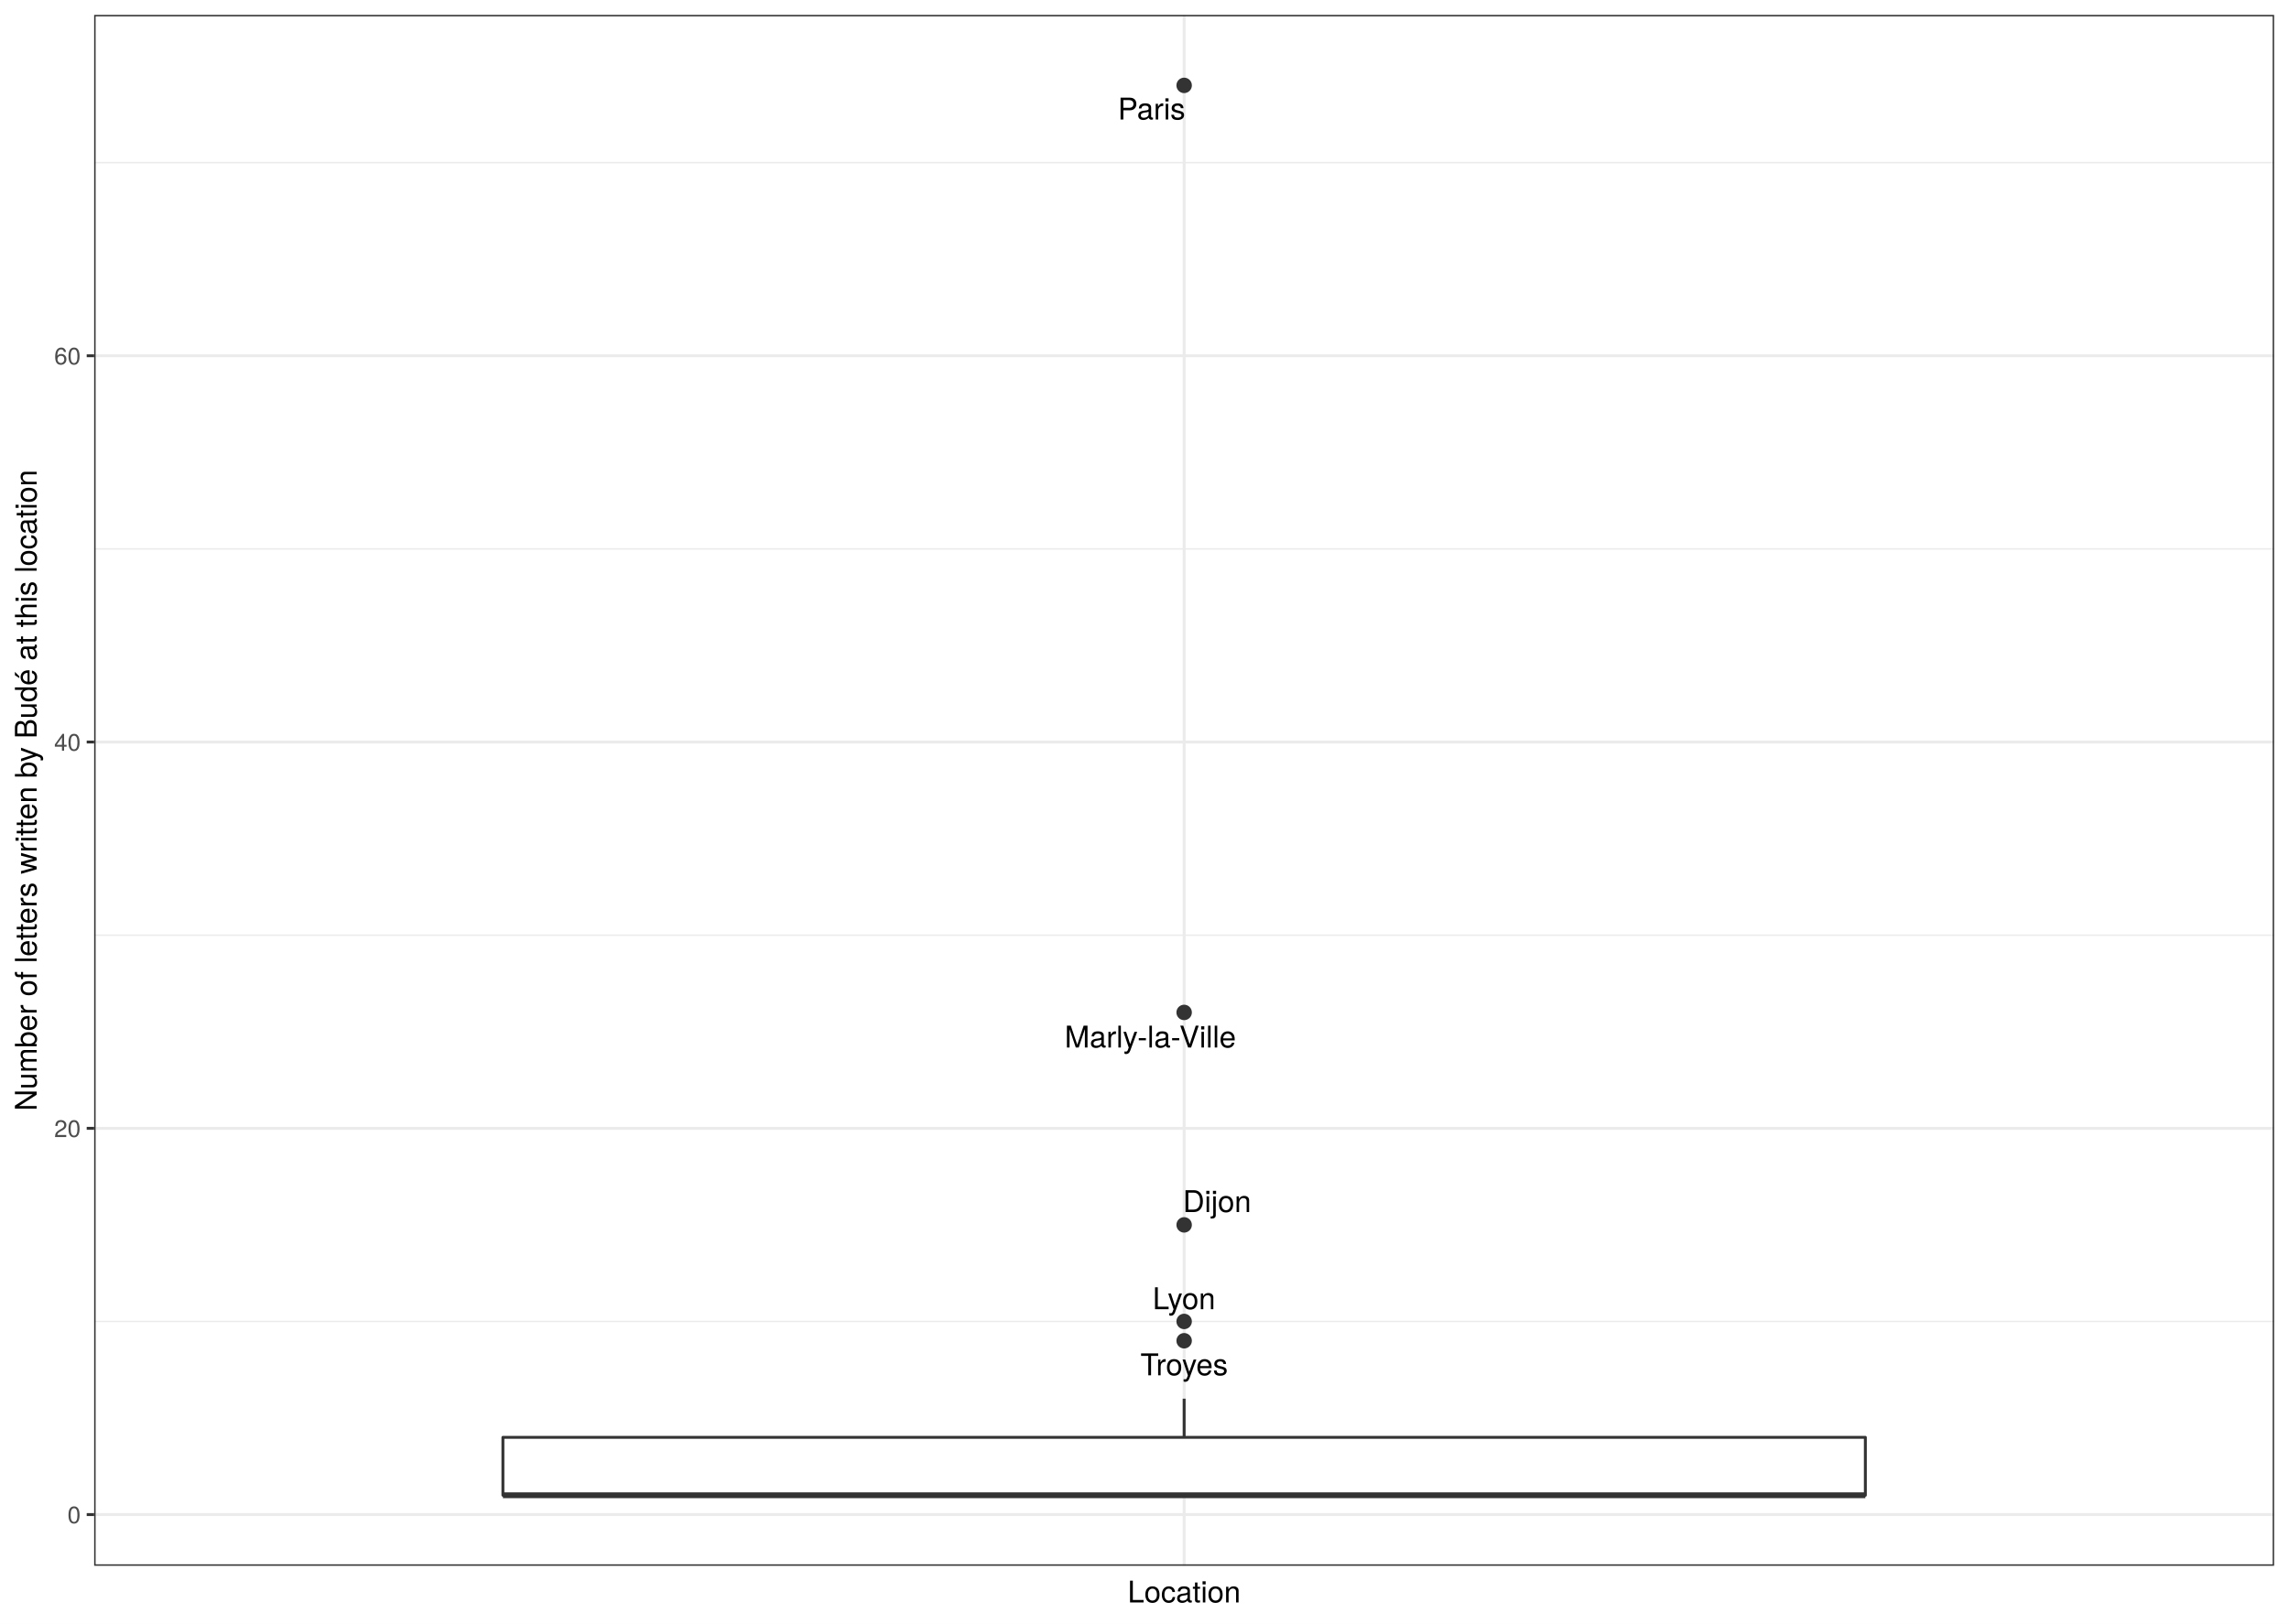
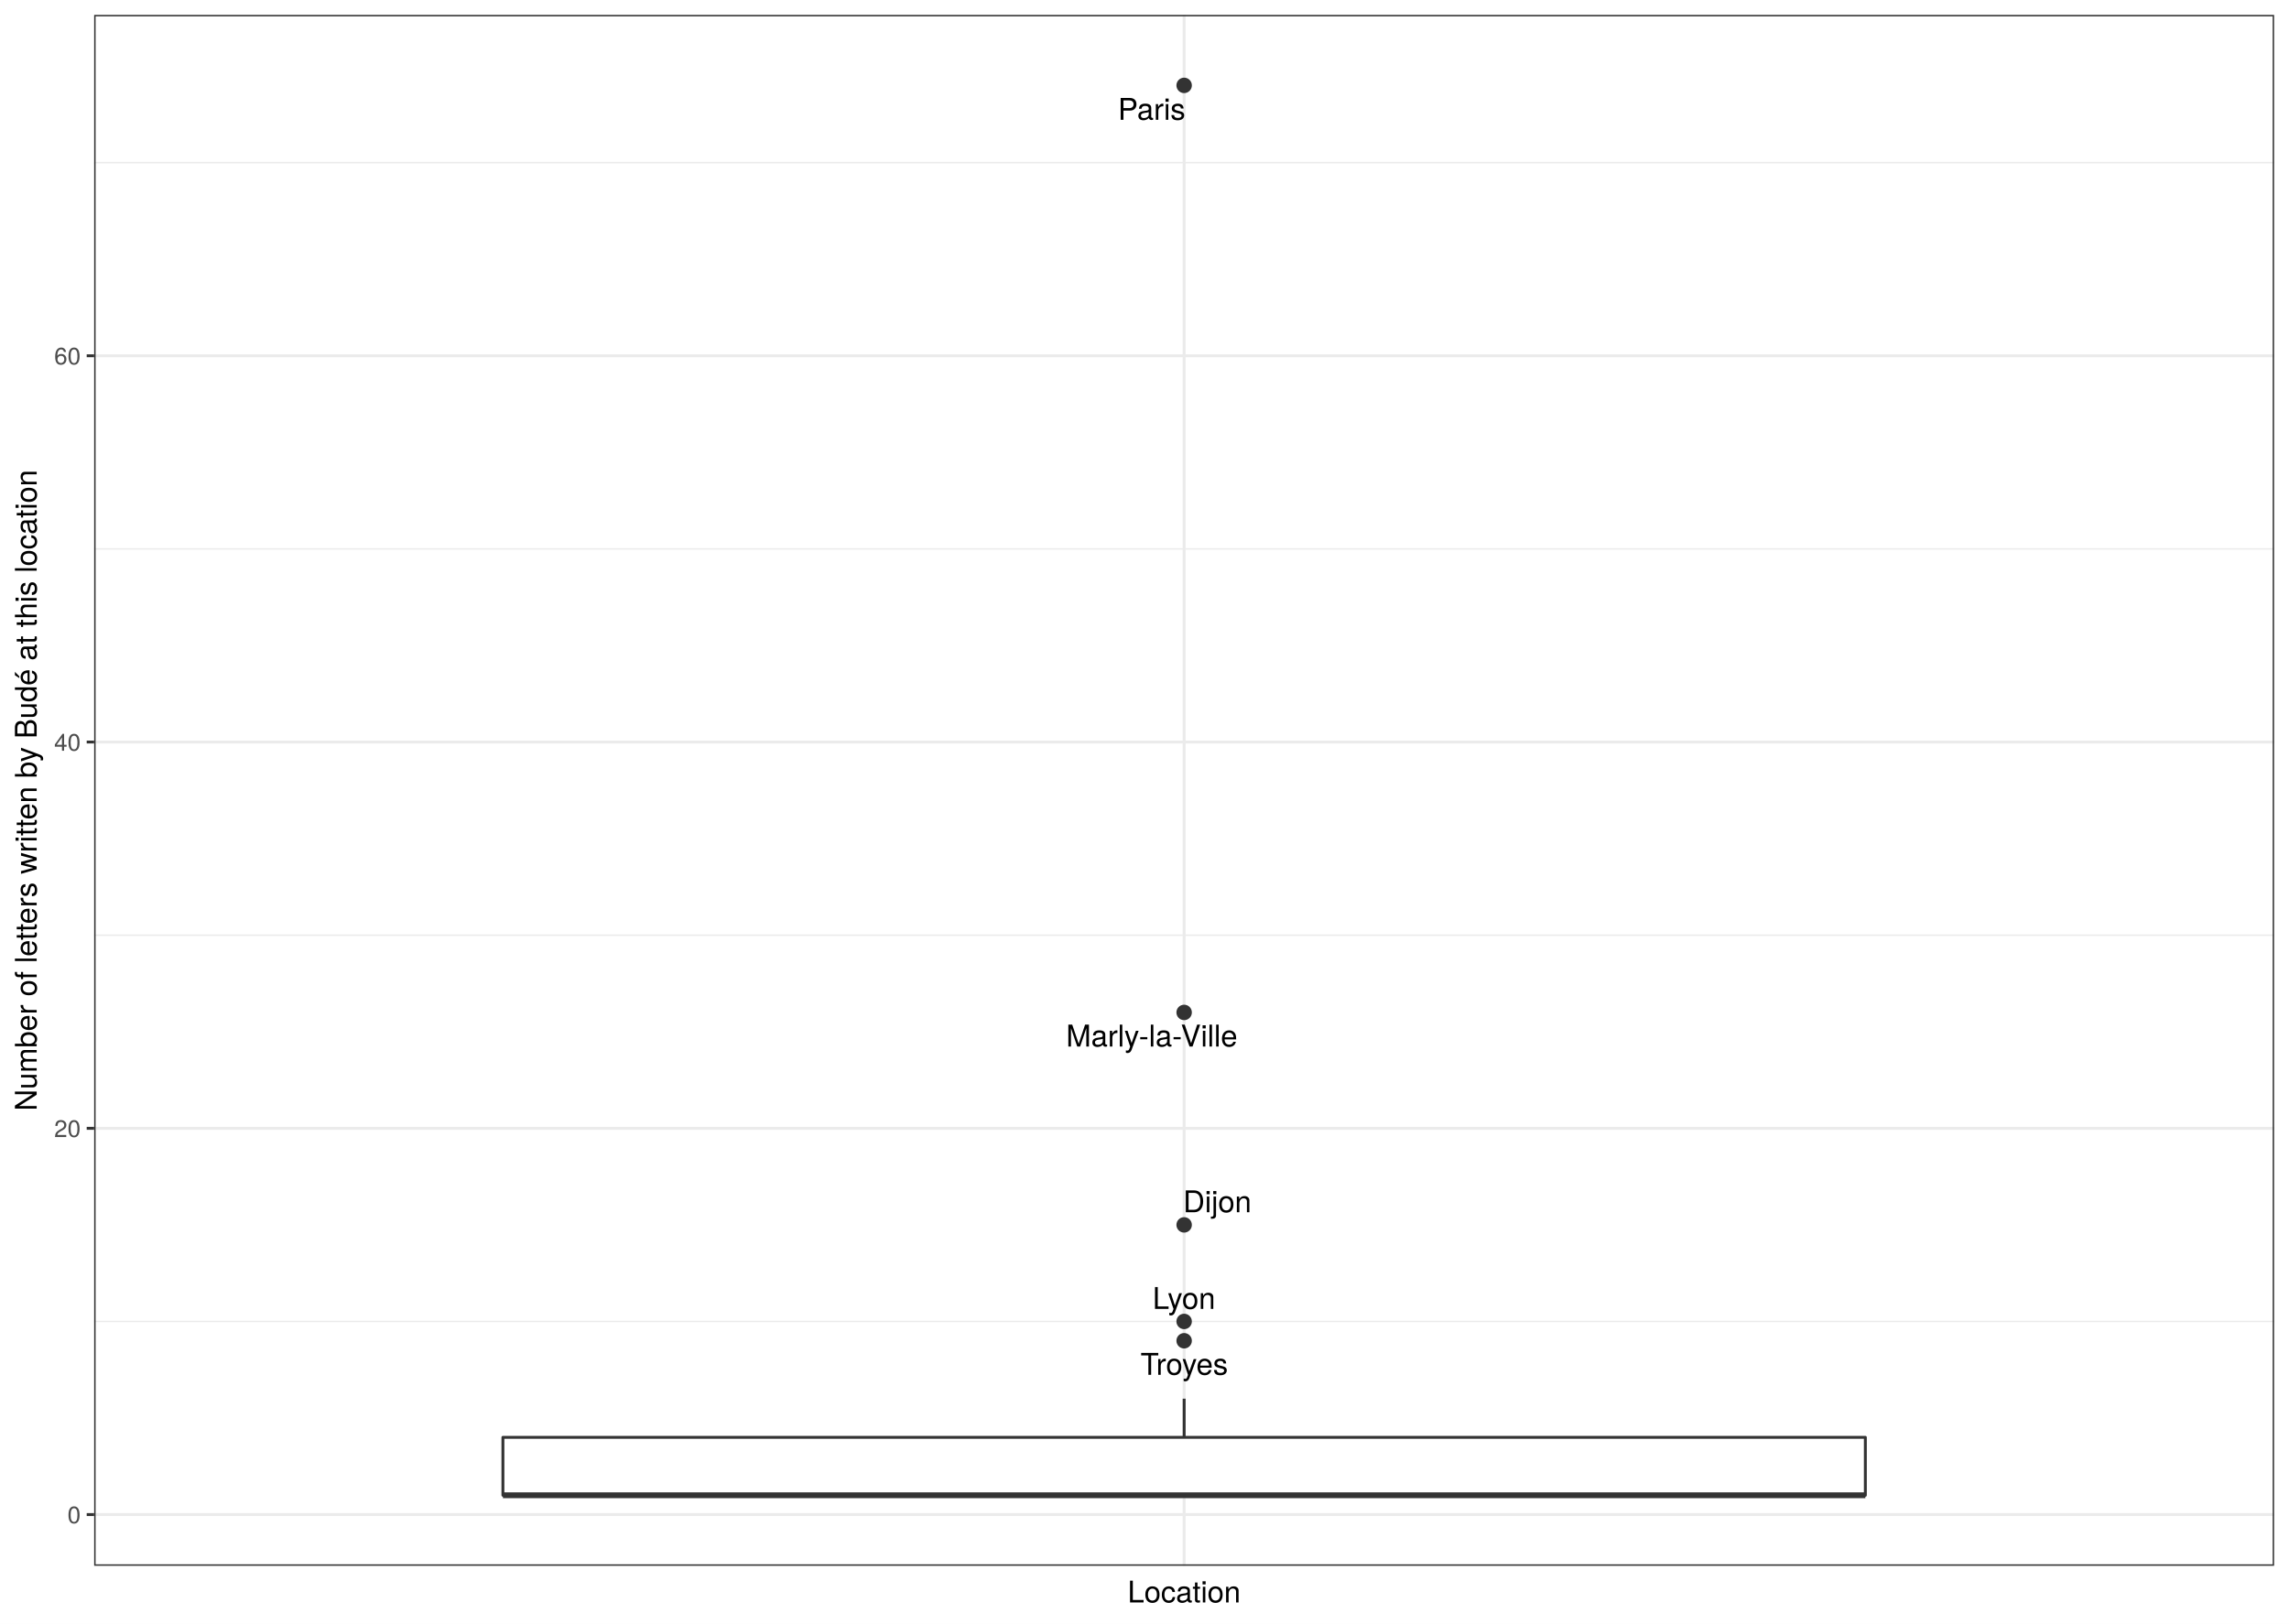
<svg xmlns="http://www.w3.org/2000/svg" class="svglite" width="842.40pt" height="597.60pt" viewBox="0 0 842.40 597.60">
  <defs>
    <style type="text/css">
    .svglite line, .svglite polyline, .svglite polygon, .svglite path, .svglite rect, .svglite circle {
      fill: none;
      stroke: #000000;
      stroke-linecap: round;
      stroke-linejoin: round;
      stroke-miterlimit: 10.00;
    }
    .svglite text {
      white-space: pre;
    }
  </style>
  </defs>
  <rect width="100%" height="100%" style="stroke: none; fill: #FFFFFF;" />
  <defs>
    <clipPath id="cpMC4wMHw4NDIuNDB8MC4wMHw1OTcuNjA=">
      <rect x="0.00" y="0.00" width="842.40" height="597.60" />
    </clipPath>
  </defs>
  <g clip-path="url(#cpMC4wMHw4NDIuNDB8MC4wMHw1OTcuNjA=)">
    <rect x="0" y="-0" width="842.40" height="597.60" style="stroke-width: 1.07; stroke: #FFFFFF; fill: #FFFFFF;" />
  </g>
  <defs>
    <clipPath id="cpMzQuNjV8ODM2LjkyfDUuNDh8NTc2LjMz">
      <rect x="34.65" y="5.48" width="802.27" height="570.85" />
    </clipPath>
  </defs>
  <g clip-path="url(#cpMzQuNjV8ODM2LjkyfDUuNDh8NTc2LjMz)">
    <rect x="34.65" y="5.48" width="802.27" height="570.85" style="stroke-width: 1.07; stroke: none; fill: #FFFFFF;" />
    <polyline points="34.65,486.40 836.92,486.40 " style="stroke-width: 0.53; stroke: #EBEBEB; stroke-linecap: butt;" />
    <polyline points="34.65,344.22 836.92,344.22 " style="stroke-width: 0.53; stroke: #EBEBEB; stroke-linecap: butt;" />
    <polyline points="34.65,202.04 836.92,202.04 " style="stroke-width: 0.53; stroke: #EBEBEB; stroke-linecap: butt;" />
    <polyline points="34.65,59.86 836.92,59.86 " style="stroke-width: 0.53; stroke: #EBEBEB; stroke-linecap: butt;" />
    <polyline points="34.65,557.49 836.92,557.49 " style="stroke-width: 1.07; stroke: #EBEBEB; stroke-linecap: butt;" />
    <polyline points="34.65,415.31 836.92,415.31 " style="stroke-width: 1.07; stroke: #EBEBEB; stroke-linecap: butt;" />
    <polyline points="34.65,273.13 836.92,273.13 " style="stroke-width: 1.07; stroke: #EBEBEB; stroke-linecap: butt;" />
    <polyline points="34.65,130.95 836.92,130.95 " style="stroke-width: 1.07; stroke: #EBEBEB; stroke-linecap: butt;" />
    <polyline points="435.79,576.33 435.79,5.48 " style="stroke-width: 1.07; stroke: #EBEBEB; stroke-linecap: butt;" />
    <circle cx="435.79" cy="31.43" r="2.49" style="stroke-width: 0.71; stroke: #333333; fill: #333333;" />
    <circle cx="435.79" cy="372.66" r="2.49" style="stroke-width: 0.71; stroke: #333333; fill: #333333;" />
    <circle cx="435.79" cy="450.86" r="2.49" style="stroke-width: 0.71; stroke: #333333; fill: #333333;" />
    <circle cx="435.79" cy="486.40" r="2.49" style="stroke-width: 0.71; stroke: #333333; fill: #333333;" />
    <circle cx="435.79" cy="493.51" r="2.49" style="stroke-width: 0.71; stroke: #333333; fill: #333333;" />
    <line x1="435.79" y1="529.06" x2="435.79" y2="514.84" style="stroke-width: 1.07; stroke: #333333; stroke-linecap: butt;" />
    <line x1="435.79" y1="550.38" x2="435.79" y2="550.38" style="stroke-width: 1.07; stroke: #333333; stroke-linecap: butt;" />
    <polygon points="185.08,529.06 185.08,550.38 686.49,550.38 686.49,529.06 185.08,529.06 " style="stroke-width: 1.07; stroke: #333333; fill: #FFFFFF;" />
    <line x1="185.08" y1="550.38" x2="686.49" y2="550.38" style="stroke-width: 2.13; stroke: #333333; stroke-linecap: butt;" />
-     <text x="423.80" y="43.99" text-anchor="middle" style="font-size: 11.04px; font-family: &quot;TeX Gyre Heros&quot;;" textLength="26.27px" lengthAdjust="spacingAndGlyphs">Paris</text>
-     <text x="423.35" y="385.57" text-anchor="middle" style="font-size: 11.04px; font-family: &quot;TeX Gyre Heros&quot;;" textLength="70.65px" lengthAdjust="spacingAndGlyphs">Marly-la-Ville</text>
-     <text x="447.89" y="446.13" text-anchor="middle" style="font-size: 11.04px; font-family: &quot;TeX Gyre Heros&quot;;" textLength="28.37px" lengthAdjust="spacingAndGlyphs">Dijon</text>
-     <text x="435.74" y="481.89" text-anchor="middle" style="font-size: 11.04px; font-family: &quot;TeX Gyre Heros&quot;;" textLength="25.40px" lengthAdjust="spacingAndGlyphs">Lyon</text>
-     <text x="435.80" y="506.22" text-anchor="middle" style="font-size: 11.04px; font-family: &quot;TeX Gyre Heros&quot;;" textLength="35.22px" lengthAdjust="spacingAndGlyphs">Troyes</text>
+     <text x="423.84" y="44.10" text-anchor="middle" style="font-size: 11.04px; font-family: &quot;TeX Gyre Heros&quot;;" textLength="26.27px" lengthAdjust="spacingAndGlyphs">Paris</text>
+     <text x="423.88" y="385.20" text-anchor="middle" style="font-size: 11.04px; font-family: &quot;TeX Gyre Heros&quot;;" textLength="70.65px" lengthAdjust="spacingAndGlyphs">Marly-la-Ville</text>
+     <text x="447.99" y="446.21" text-anchor="middle" style="font-size: 11.04px; font-family: &quot;TeX Gyre Heros&quot;;" textLength="28.37px" lengthAdjust="spacingAndGlyphs">Dijon</text>
+     <text x="435.73" y="481.79" text-anchor="middle" style="font-size: 11.04px; font-family: &quot;TeX Gyre Heros&quot;;" textLength="25.40px" lengthAdjust="spacingAndGlyphs">Lyon</text>
+     <text x="435.83" y="506.04" text-anchor="middle" style="font-size: 11.04px; font-family: &quot;TeX Gyre Heros&quot;;" textLength="35.22px" lengthAdjust="spacingAndGlyphs">Troyes</text>
    <rect x="34.65" y="5.48" width="802.27" height="570.85" style="stroke-width: 1.07; stroke: #333333;" />
  </g>
  <g clip-path="url(#cpMC4wMHw4NDIuNDB8MC4wMHw1OTcuNjA=)">
    <text x="29.72" y="560.70" text-anchor="end" style="font-size: 8.80px;fill: #4D4D4D; font-family: &quot;TeX Gyre Heros&quot;;" textLength="5.59px" lengthAdjust="spacingAndGlyphs">0</text>
    <text x="29.72" y="418.52" text-anchor="end" style="font-size: 8.80px;fill: #4D4D4D; font-family: &quot;TeX Gyre Heros&quot;;" textLength="11.19px" lengthAdjust="spacingAndGlyphs">20</text>
    <text x="29.72" y="276.34" text-anchor="end" style="font-size: 8.80px;fill: #4D4D4D; font-family: &quot;TeX Gyre Heros&quot;;" textLength="11.19px" lengthAdjust="spacingAndGlyphs">40</text>
    <text x="29.72" y="134.16" text-anchor="end" style="font-size: 8.80px;fill: #4D4D4D; font-family: &quot;TeX Gyre Heros&quot;;" textLength="11.19px" lengthAdjust="spacingAndGlyphs">60</text>
    <polyline points="31.91,557.49 34.65,557.49 " style="stroke-width: 1.07; stroke: #333333; stroke-linecap: butt;" />
    <polyline points="31.91,415.31 34.65,415.31 " style="stroke-width: 1.07; stroke: #333333; stroke-linecap: butt;" />
    <polyline points="31.91,273.13 34.65,273.13 " style="stroke-width: 1.07; stroke: #333333; stroke-linecap: butt;" />
    <polyline points="31.91,130.95 34.65,130.95 " style="stroke-width: 1.07; stroke: #333333; stroke-linecap: butt;" />
    <text x="435.79" y="589.83" text-anchor="middle" style="font-size: 11.00px; font-family: &quot;TeX Gyre Heros&quot;;" textLength="46.53px" lengthAdjust="spacingAndGlyphs">Location</text>
    <text transform="translate(13.50,290.91) rotate(-90)" text-anchor="middle" style="font-size: 11.00px; font-family: &quot;TeX Gyre Heros&quot;;" textLength="273.74px" lengthAdjust="spacingAndGlyphs">Number of letters written by Budé at this location</text>
  </g>
</svg>
